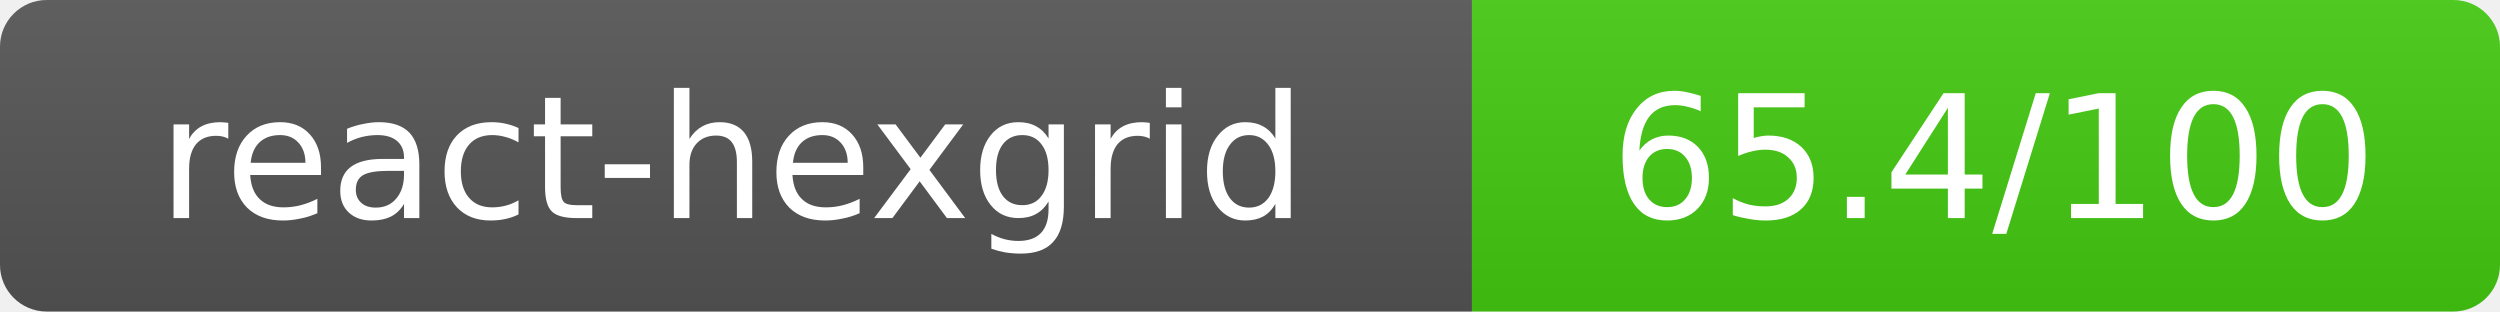
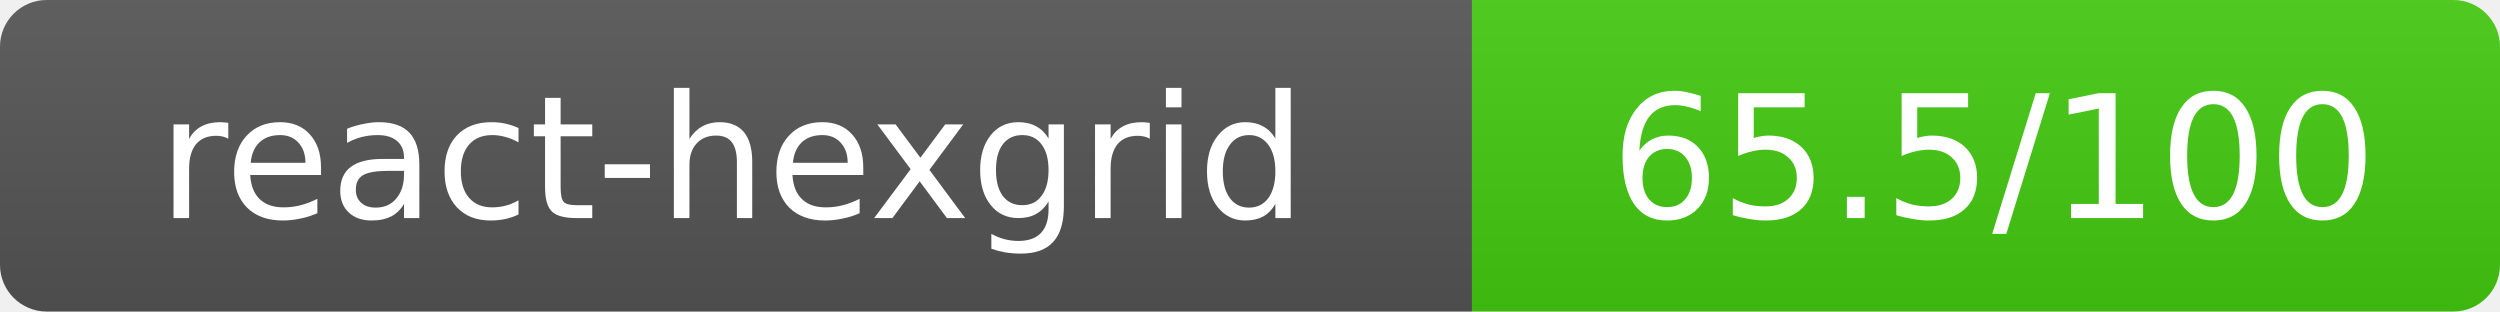
- <svg xmlns="http://www.w3.org/2000/svg" width="160.5" height="20" role="img" aria-label="react-hexgrid: 65.4/100">
+ <svg xmlns="http://www.w3.org/2000/svg" width="160.5" height="20" role="img" aria-label="react-hexgrid: 65.5/100">
  <linearGradient id="s" x2="0" y2="100%">
    <stop offset="0" stop-color="#bbb" stop-opacity=".1" />
    <stop offset="1" stop-opacity=".1" />
  </linearGradient>
  <clipPath id="r">
    <rect width="160.5" height="20" rx="3" fill="#fff" />
  </clipPath>
  <g clip-path="url(#r)">
    <rect width="94.5" height="20" fill="#555" />
    <rect x="94.5" width="66" height="20" fill="#44cc11" />
    <rect width="160.5" height="20" fill="url(#s)" />
  </g>
  <g fill="#fff" text-anchor="middle" font-family="Verdana,Geneva,DejaVu Sans,sans-serif" text-rendering="geometricPrecision" font-size="11">
    <text x="47" y="14">react-hexgrid</text>
-     <text x="128" y="14">65.4/100</text>
+     <text x="128" y="14">65.5/100</text>
  </g>
</svg>
